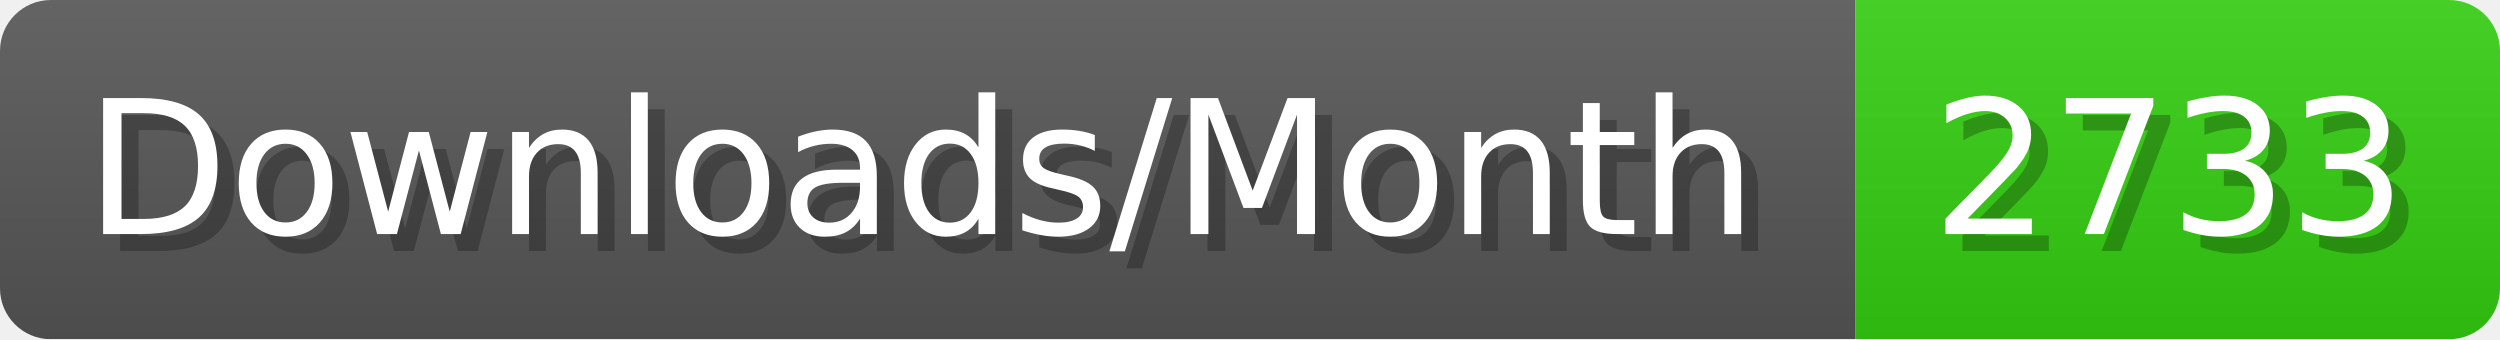
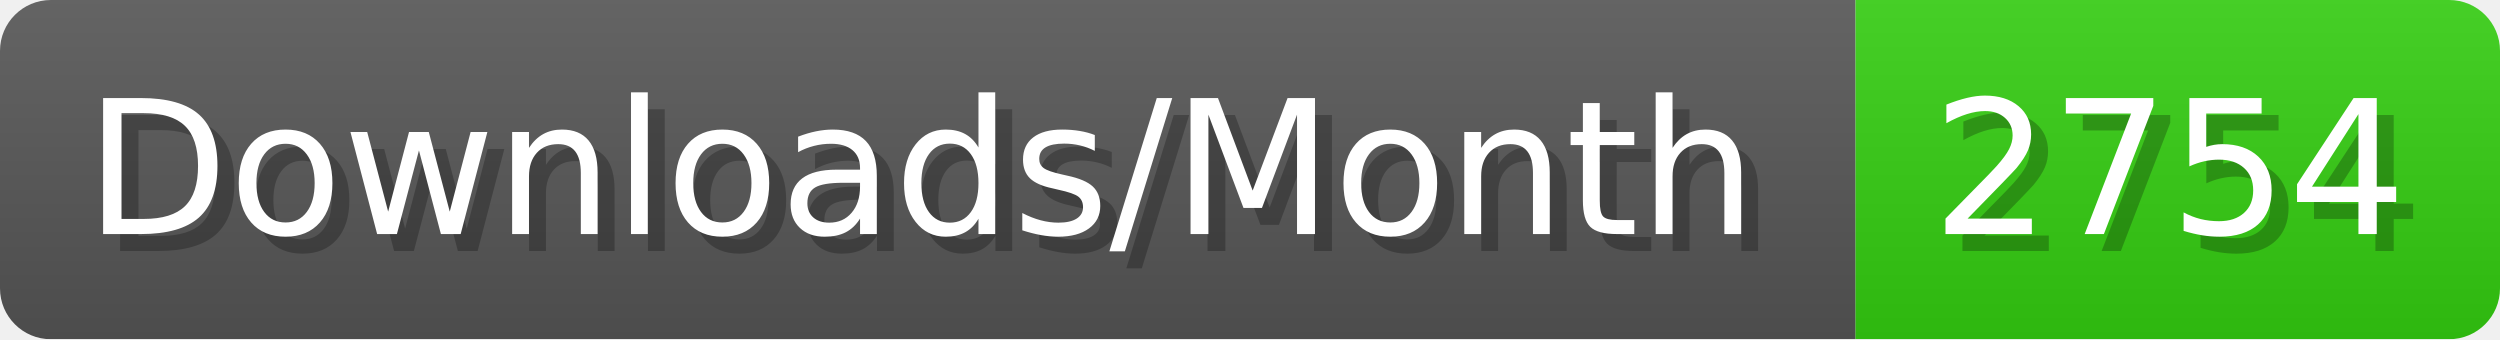
- <svg xmlns="http://www.w3.org/2000/svg" width="147.4" height="20" viewBox="0 0 1474 200" role="img" aria-label="Downloads/Month: 2733">
+ <svg xmlns="http://www.w3.org/2000/svg" width="147.4" height="20" viewBox="0 0 1474 200" role="img" aria-label="Downloads/Month: 2754">
  <linearGradient id="YlXUI" x2="0" y2="100%">
    <stop offset="0" stop-opacity=".1" stop-color="#EEE" />
    <stop offset="1" stop-opacity=".1" />
  </linearGradient>
  <mask id="JHhop">
    <rect width="1474" height="200" rx="30" fill="#FFF" />
  </mask>
  <g mask="url(#JHhop)">
    <rect width="1094" height="200" fill="#555" />
    <rect width="380" height="200" fill="#3C1" x="1094" />
    <rect width="1474" height="200" fill="url(#YlXUI)" />
  </g>
  <g aria-hidden="true" fill="#fff" text-anchor="start" font-family="Verdana,DejaVu Sans,sans-serif" font-size="110">
    <text x="60" y="148" textLength="994" fill="#000" opacity="0.25">Downloads/Month</text>
    <text x="50" y="138" textLength="994">Downloads/Month</text>
-     <text x="1149" y="148" textLength="280" fill="#000" opacity="0.25">2733</text>
-     <text x="1139" y="138" textLength="280">2733</text>
+     <text x="1149" y="148" textLength="280" fill="#000" opacity="0.25">2754</text>
+     <text x="1139" y="138" textLength="280">2754</text>
  </g>
</svg>
